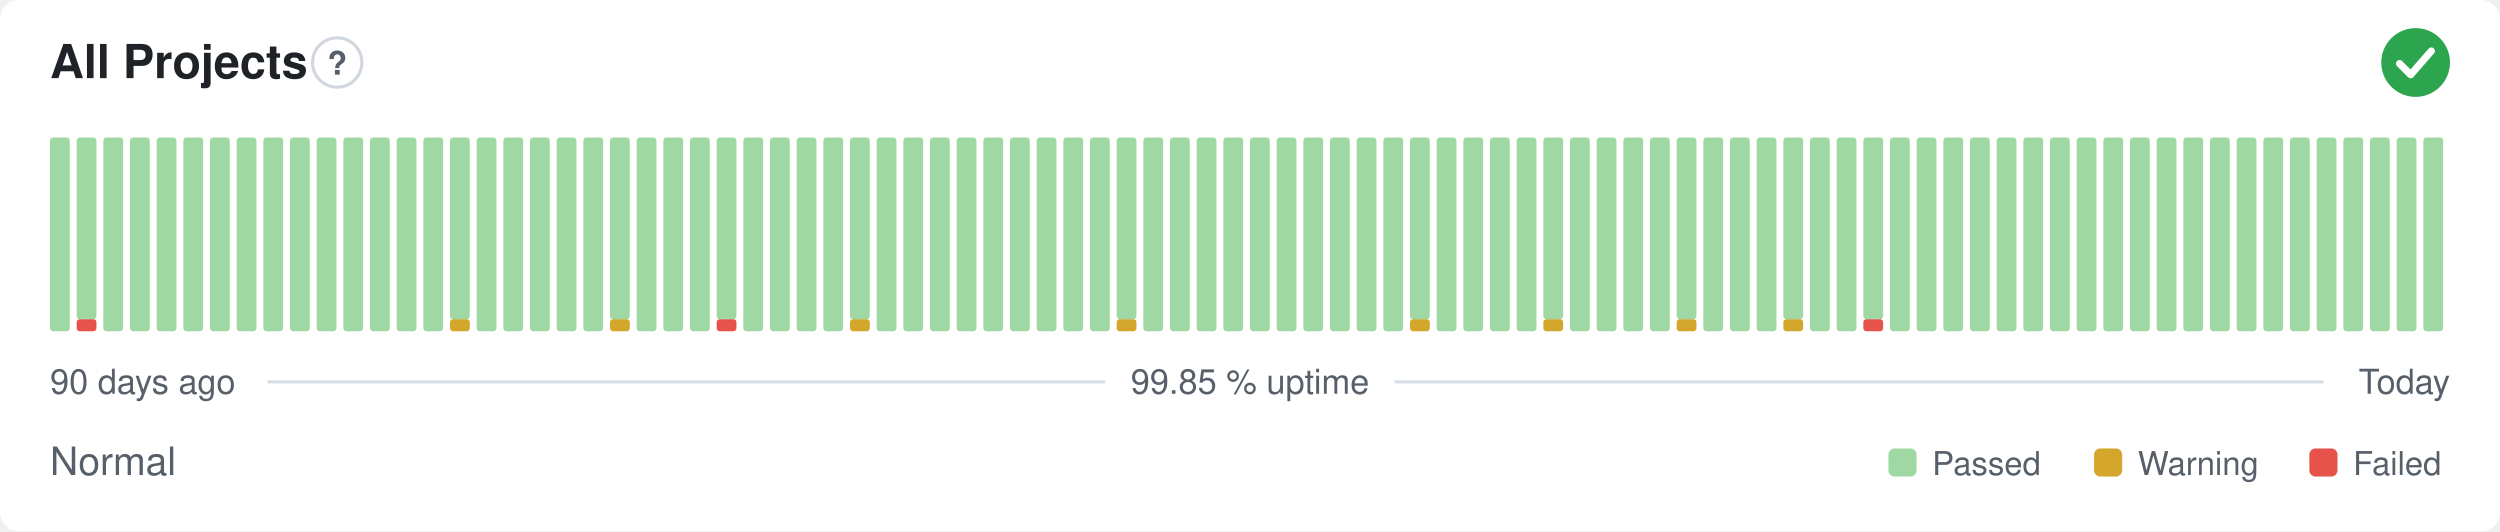
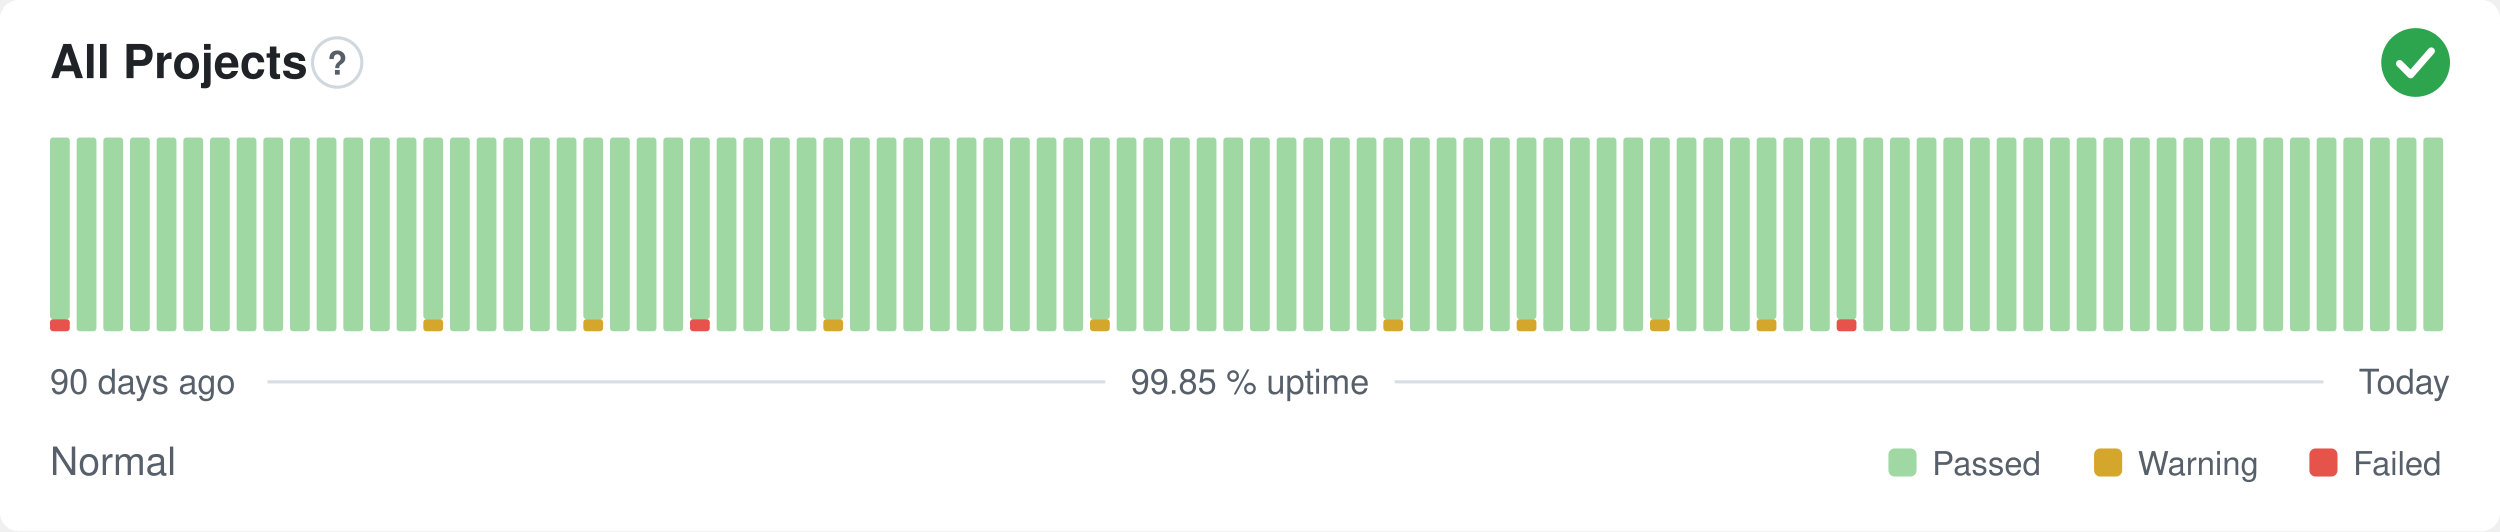
<svg xmlns="http://www.w3.org/2000/svg" width="800" height="170" viewBox="0 0 800 170" role="img" aria-label="All Projects: Normal, 99.85 % uptime over the last 90 days" font-family="-apple-system,BlinkMacSystemFont,'Segoe UI',Helvetica,Arial,sans-serif">
  <style>
    @media (prefers-color-scheme: dark) {
      .bg { fill: #0d1117 }
      .title { fill: #e6edf3 }
      .muted { fill: #8b949e }
      .hint { stroke: #30363d }
      .rule { stroke: #30363d }
      .nodata { fill: #21262d }
    }
  </style>
  <rect class="bg" width="800" height="170" rx="6" fill="#ffffff" />
  <text class="title" x="16" y="25" font-size="15" font-weight="600" fill="#1f2328">All Projects</text>
  <circle class="hint" cx="107.9" cy="20" r="7.9" fill="none" stroke="#d0d7de" stroke-width="1" />
  <text class="muted" x="107.9" y="23.9" text-anchor="middle" font-size="10.4" font-weight="700" fill="#57606a">?</text>
  <circle cx="773" cy="20" r="11" fill="#2da44e" />
  <path d="M767.87 20.37l3.54 3.54 6.60 -7.58" fill="none" stroke="#fff" stroke-width="2.31" stroke-linecap="round" stroke-linejoin="round" />
-   <rect x="16.00" y="44.00" width="6.33" height="62.00" rx="1" fill="#9fd8a3" />
-   <rect x="24.53" y="102.13" width="6.33" height="3.88" rx="1" fill="#e5534b" />
-   <rect x="24.53" y="44.00" width="6.33" height="58.13" rx="1" fill="#9fd8a3" />
+   <rect x="16.00" y="102.13" width="6.33" height="3.88" rx="1" fill="#e5534b" />
+   <rect x="16.00" y="44.00" width="6.33" height="58.13" rx="1" fill="#9fd8a3" />
+   <rect x="24.53" y="44.00" width="6.33" height="62.00" rx="1" fill="#9fd8a3" />
  <rect x="33.07" y="44.00" width="6.33" height="62.00" rx="1" fill="#9fd8a3" />
  <rect x="41.60" y="44.00" width="6.33" height="62.00" rx="1" fill="#9fd8a3" />
  <rect x="50.13" y="44.00" width="6.33" height="62.00" rx="1" fill="#9fd8a3" />
  <rect x="58.67" y="44.00" width="6.33" height="62.00" rx="1" fill="#9fd8a3" />
  <rect x="67.20" y="44.00" width="6.33" height="62.00" rx="1" fill="#9fd8a3" />
  <rect x="75.73" y="44.00" width="6.33" height="62.00" rx="1" fill="#9fd8a3" />
  <rect x="84.27" y="44.00" width="6.33" height="62.00" rx="1" fill="#9fd8a3" />
  <rect x="92.80" y="44.00" width="6.33" height="62.00" rx="1" fill="#9fd8a3" />
  <rect x="101.33" y="44.00" width="6.33" height="62.00" rx="1" fill="#9fd8a3" />
  <rect x="109.87" y="44.00" width="6.33" height="62.00" rx="1" fill="#9fd8a3" />
  <rect x="118.40" y="44.00" width="6.33" height="62.00" rx="1" fill="#9fd8a3" />
  <rect x="126.93" y="44.00" width="6.33" height="62.00" rx="1" fill="#9fd8a3" />
-   <rect x="135.47" y="44.00" width="6.33" height="62.00" rx="1" fill="#9fd8a3" />
-   <rect x="144.00" y="102.13" width="6.33" height="3.88" rx="1" fill="#d4a72c" />
-   <rect x="144.00" y="44.00" width="6.33" height="58.13" rx="1" fill="#9fd8a3" />
+   <rect x="135.47" y="102.13" width="6.33" height="3.88" rx="1" fill="#d4a72c" />
+   <rect x="135.47" y="44.00" width="6.33" height="58.13" rx="1" fill="#9fd8a3" />
+   <rect x="144.00" y="44.00" width="6.33" height="62.00" rx="1" fill="#9fd8a3" />
  <rect x="152.53" y="44.00" width="6.33" height="62.00" rx="1" fill="#9fd8a3" />
  <rect x="161.07" y="44.00" width="6.33" height="62.00" rx="1" fill="#9fd8a3" />
  <rect x="169.60" y="44.00" width="6.33" height="62.00" rx="1" fill="#9fd8a3" />
  <rect x="178.13" y="44.00" width="6.33" height="62.00" rx="1" fill="#9fd8a3" />
-   <rect x="186.67" y="44.00" width="6.33" height="62.00" rx="1" fill="#9fd8a3" />
-   <rect x="195.20" y="102.13" width="6.33" height="3.88" rx="1" fill="#d4a72c" />
-   <rect x="195.20" y="44.00" width="6.33" height="58.13" rx="1" fill="#9fd8a3" />
+   <rect x="186.67" y="102.13" width="6.33" height="3.88" rx="1" fill="#d4a72c" />
+   <rect x="186.67" y="44.00" width="6.33" height="58.13" rx="1" fill="#9fd8a3" />
+   <rect x="195.20" y="44.00" width="6.33" height="62.00" rx="1" fill="#9fd8a3" />
  <rect x="203.73" y="44.00" width="6.33" height="62.00" rx="1" fill="#9fd8a3" />
  <rect x="212.27" y="44.00" width="6.33" height="62.00" rx="1" fill="#9fd8a3" />
-   <rect x="220.80" y="44.00" width="6.33" height="62.00" rx="1" fill="#9fd8a3" />
-   <rect x="229.33" y="102.13" width="6.33" height="3.88" rx="1" fill="#e5534b" />
-   <rect x="229.33" y="44.00" width="6.33" height="58.13" rx="1" fill="#9fd8a3" />
+   <rect x="220.80" y="102.13" width="6.33" height="3.88" rx="1" fill="#e5534b" />
+   <rect x="220.80" y="44.00" width="6.33" height="58.13" rx="1" fill="#9fd8a3" />
+   <rect x="229.33" y="44.00" width="6.33" height="62.00" rx="1" fill="#9fd8a3" />
  <rect x="237.87" y="44.00" width="6.33" height="62.00" rx="1" fill="#9fd8a3" />
  <rect x="246.40" y="44.00" width="6.33" height="62.00" rx="1" fill="#9fd8a3" />
  <rect x="254.93" y="44.00" width="6.33" height="62.00" rx="1" fill="#9fd8a3" />
-   <rect x="263.47" y="44.00" width="6.33" height="62.00" rx="1" fill="#9fd8a3" />
-   <rect x="272.00" y="102.13" width="6.33" height="3.88" rx="1" fill="#d4a72c" />
-   <rect x="272.00" y="44.00" width="6.33" height="58.13" rx="1" fill="#9fd8a3" />
+   <rect x="263.47" y="102.13" width="6.33" height="3.88" rx="1" fill="#d4a72c" />
+   <rect x="263.47" y="44.00" width="6.33" height="58.13" rx="1" fill="#9fd8a3" />
+   <rect x="272.00" y="44.00" width="6.33" height="62.00" rx="1" fill="#9fd8a3" />
  <rect x="280.53" y="44.00" width="6.33" height="62.00" rx="1" fill="#9fd8a3" />
  <rect x="289.07" y="44.00" width="6.33" height="62.00" rx="1" fill="#9fd8a3" />
  <rect x="297.60" y="44.00" width="6.33" height="62.00" rx="1" fill="#9fd8a3" />
  <rect x="306.13" y="44.00" width="6.33" height="62.00" rx="1" fill="#9fd8a3" />
  <rect x="314.67" y="44.00" width="6.33" height="62.00" rx="1" fill="#9fd8a3" />
  <rect x="323.20" y="44.00" width="6.33" height="62.00" rx="1" fill="#9fd8a3" />
  <rect x="331.73" y="44.00" width="6.33" height="62.00" rx="1" fill="#9fd8a3" />
  <rect x="340.27" y="44.00" width="6.33" height="62.00" rx="1" fill="#9fd8a3" />
-   <rect x="348.80" y="44.00" width="6.33" height="62.00" rx="1" fill="#9fd8a3" />
-   <rect x="357.33" y="102.13" width="6.33" height="3.88" rx="1" fill="#d4a72c" />
-   <rect x="357.33" y="44.00" width="6.33" height="58.13" rx="1" fill="#9fd8a3" />
+   <rect x="348.80" y="102.13" width="6.33" height="3.88" rx="1" fill="#d4a72c" />
+   <rect x="348.80" y="44.00" width="6.33" height="58.13" rx="1" fill="#9fd8a3" />
+   <rect x="357.33" y="44.00" width="6.33" height="62.00" rx="1" fill="#9fd8a3" />
  <rect x="365.87" y="44.00" width="6.33" height="62.00" rx="1" fill="#9fd8a3" />
  <rect x="374.40" y="44.00" width="6.33" height="62.00" rx="1" fill="#9fd8a3" />
  <rect x="382.93" y="44.00" width="6.33" height="62.00" rx="1" fill="#9fd8a3" />
  <rect x="391.47" y="44.00" width="6.33" height="62.00" rx="1" fill="#9fd8a3" />
  <rect x="400.00" y="44.00" width="6.33" height="62.00" rx="1" fill="#9fd8a3" />
  <rect x="408.53" y="44.00" width="6.33" height="62.00" rx="1" fill="#9fd8a3" />
  <rect x="417.07" y="44.00" width="6.33" height="62.00" rx="1" fill="#9fd8a3" />
  <rect x="425.60" y="44.00" width="6.33" height="62.00" rx="1" fill="#9fd8a3" />
  <rect x="434.13" y="44.00" width="6.33" height="62.00" rx="1" fill="#9fd8a3" />
-   <rect x="442.67" y="44.00" width="6.33" height="62.00" rx="1" fill="#9fd8a3" />
-   <rect x="451.20" y="102.13" width="6.33" height="3.88" rx="1" fill="#d4a72c" />
-   <rect x="451.20" y="44.00" width="6.33" height="58.13" rx="1" fill="#9fd8a3" />
+   <rect x="442.67" y="102.13" width="6.33" height="3.88" rx="1" fill="#d4a72c" />
+   <rect x="442.67" y="44.00" width="6.33" height="58.13" rx="1" fill="#9fd8a3" />
+   <rect x="451.20" y="44.00" width="6.33" height="62.00" rx="1" fill="#9fd8a3" />
  <rect x="459.73" y="44.00" width="6.33" height="62.00" rx="1" fill="#9fd8a3" />
  <rect x="468.27" y="44.00" width="6.33" height="62.00" rx="1" fill="#9fd8a3" />
  <rect x="476.80" y="44.00" width="6.33" height="62.00" rx="1" fill="#9fd8a3" />
-   <rect x="485.33" y="44.00" width="6.33" height="62.00" rx="1" fill="#9fd8a3" />
-   <rect x="493.87" y="102.13" width="6.33" height="3.88" rx="1" fill="#d4a72c" />
-   <rect x="493.87" y="44.00" width="6.33" height="58.13" rx="1" fill="#9fd8a3" />
+   <rect x="485.33" y="102.13" width="6.33" height="3.88" rx="1" fill="#d4a72c" />
+   <rect x="485.33" y="44.00" width="6.33" height="58.13" rx="1" fill="#9fd8a3" />
+   <rect x="493.87" y="44.00" width="6.33" height="62.00" rx="1" fill="#9fd8a3" />
  <rect x="502.40" y="44.00" width="6.33" height="62.00" rx="1" fill="#9fd8a3" />
  <rect x="510.93" y="44.00" width="6.33" height="62.00" rx="1" fill="#9fd8a3" />
  <rect x="519.47" y="44.00" width="6.33" height="62.00" rx="1" fill="#9fd8a3" />
-   <rect x="528.00" y="44.00" width="6.33" height="62.00" rx="1" fill="#9fd8a3" />
-   <rect x="536.53" y="102.13" width="6.33" height="3.88" rx="1" fill="#d4a72c" />
-   <rect x="536.53" y="44.00" width="6.33" height="58.13" rx="1" fill="#9fd8a3" />
+   <rect x="528.00" y="102.13" width="6.33" height="3.88" rx="1" fill="#d4a72c" />
+   <rect x="528.00" y="44.00" width="6.33" height="58.13" rx="1" fill="#9fd8a3" />
+   <rect x="536.53" y="44.00" width="6.33" height="62.00" rx="1" fill="#9fd8a3" />
  <rect x="545.07" y="44.00" width="6.33" height="62.00" rx="1" fill="#9fd8a3" />
  <rect x="553.60" y="44.00" width="6.33" height="62.00" rx="1" fill="#9fd8a3" />
-   <rect x="562.13" y="44.00" width="6.33" height="62.00" rx="1" fill="#9fd8a3" />
-   <rect x="570.67" y="102.13" width="6.33" height="3.88" rx="1" fill="#d4a72c" />
-   <rect x="570.67" y="44.00" width="6.33" height="58.13" rx="1" fill="#9fd8a3" />
+   <rect x="562.13" y="102.13" width="6.33" height="3.88" rx="1" fill="#d4a72c" />
+   <rect x="562.13" y="44.00" width="6.33" height="58.13" rx="1" fill="#9fd8a3" />
+   <rect x="570.67" y="44.00" width="6.33" height="62.00" rx="1" fill="#9fd8a3" />
  <rect x="579.20" y="44.00" width="6.33" height="62.00" rx="1" fill="#9fd8a3" />
-   <rect x="587.73" y="44.00" width="6.33" height="62.00" rx="1" fill="#9fd8a3" />
-   <rect x="596.27" y="102.13" width="6.33" height="3.88" rx="1" fill="#e5534b" />
-   <rect x="596.27" y="44.00" width="6.33" height="58.13" rx="1" fill="#9fd8a3" />
+   <rect x="587.73" y="102.13" width="6.33" height="3.88" rx="1" fill="#e5534b" />
+   <rect x="587.73" y="44.00" width="6.33" height="58.13" rx="1" fill="#9fd8a3" />
+   <rect x="596.27" y="44.00" width="6.33" height="62.00" rx="1" fill="#9fd8a3" />
  <rect x="604.80" y="44.00" width="6.33" height="62.00" rx="1" fill="#9fd8a3" />
  <rect x="613.33" y="44.00" width="6.33" height="62.00" rx="1" fill="#9fd8a3" />
  <rect x="621.87" y="44.00" width="6.33" height="62.00" rx="1" fill="#9fd8a3" />
  <rect x="630.40" y="44.00" width="6.33" height="62.00" rx="1" fill="#9fd8a3" />
  <rect x="638.93" y="44.00" width="6.33" height="62.00" rx="1" fill="#9fd8a3" />
  <rect x="647.47" y="44.00" width="6.33" height="62.00" rx="1" fill="#9fd8a3" />
  <rect x="656.00" y="44.00" width="6.33" height="62.00" rx="1" fill="#9fd8a3" />
  <rect x="664.53" y="44.00" width="6.33" height="62.00" rx="1" fill="#9fd8a3" />
  <rect x="673.07" y="44.00" width="6.33" height="62.00" rx="1" fill="#9fd8a3" />
  <rect x="681.60" y="44.00" width="6.33" height="62.00" rx="1" fill="#9fd8a3" />
  <rect x="690.13" y="44.00" width="6.33" height="62.00" rx="1" fill="#9fd8a3" />
  <rect x="698.67" y="44.00" width="6.33" height="62.00" rx="1" fill="#9fd8a3" />
  <rect x="707.20" y="44.00" width="6.33" height="62.00" rx="1" fill="#9fd8a3" />
  <rect x="715.73" y="44.00" width="6.33" height="62.00" rx="1" fill="#9fd8a3" />
  <rect x="724.27" y="44.00" width="6.33" height="62.00" rx="1" fill="#9fd8a3" />
  <rect x="732.80" y="44.00" width="6.33" height="62.00" rx="1" fill="#9fd8a3" />
  <rect x="741.33" y="44.00" width="6.33" height="62.00" rx="1" fill="#9fd8a3" />
  <rect x="749.87" y="44.00" width="6.33" height="62.00" rx="1" fill="#9fd8a3" />
  <rect x="758.40" y="44.00" width="6.33" height="62.00" rx="1" fill="#9fd8a3" />
  <rect x="766.93" y="44.00" width="6.33" height="62.00" rx="1" fill="#9fd8a3" />
  <rect x="775.47" y="44.00" width="6.33" height="62.00" rx="1" fill="#9fd8a3" />
  <text class="muted" x="16" y="126" font-size="11" fill="#57606a">90 days ago</text>
  <text class="muted" x="400" y="126" text-anchor="middle" font-size="11" fill="#57606a">99.85 % uptime</text>
  <text class="muted" x="784" y="126" text-anchor="end" font-size="11" fill="#57606a">Today</text>
  <line class="rule" x1="85.6" y1="122.2" x2="353.7" y2="122.2" stroke="#d8dee4" stroke-width="1" />
  <line class="rule" x1="446.3" y1="122.2" x2="743.5" y2="122.2" stroke="#d8dee4" stroke-width="1" />
  <text class="muted" x="16" y="152" font-size="12.5" fill="#57606a">Normal</text>
  <rect x="604.3" y="143.5" width="9.0" height="9.0" rx="2" fill="#9fd8a3" />
  <text class="muted" x="618.3" y="152" font-size="10.5" fill="#57606a">Passed</text>
  <rect x="670.1" y="143.5" width="9.0" height="9.0" rx="2" fill="#d4a72c" />
  <text class="muted" x="684.1" y="152" font-size="10.5" fill="#57606a">Warning</text>
  <rect x="739.0" y="143.5" width="9.0" height="9.0" rx="2" fill="#e5534b" />
  <text class="muted" x="753.0" y="152" font-size="10.5" fill="#57606a">Failed</text>
</svg>
